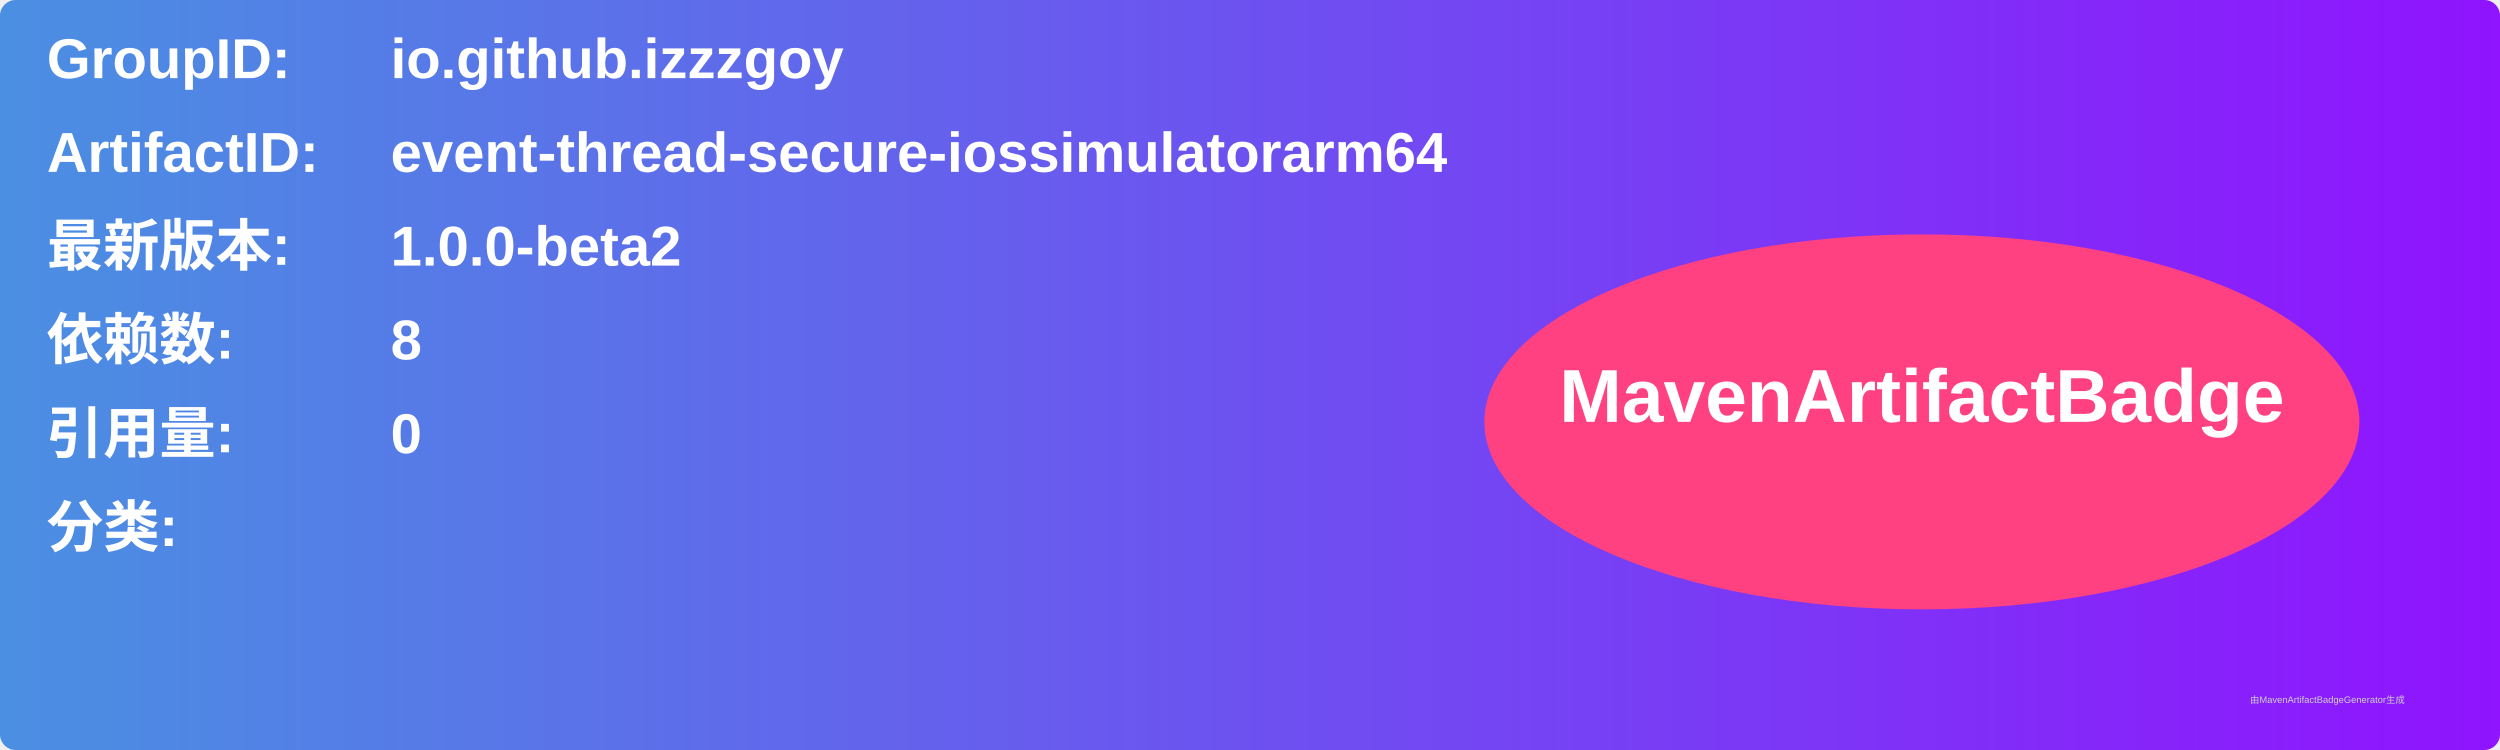
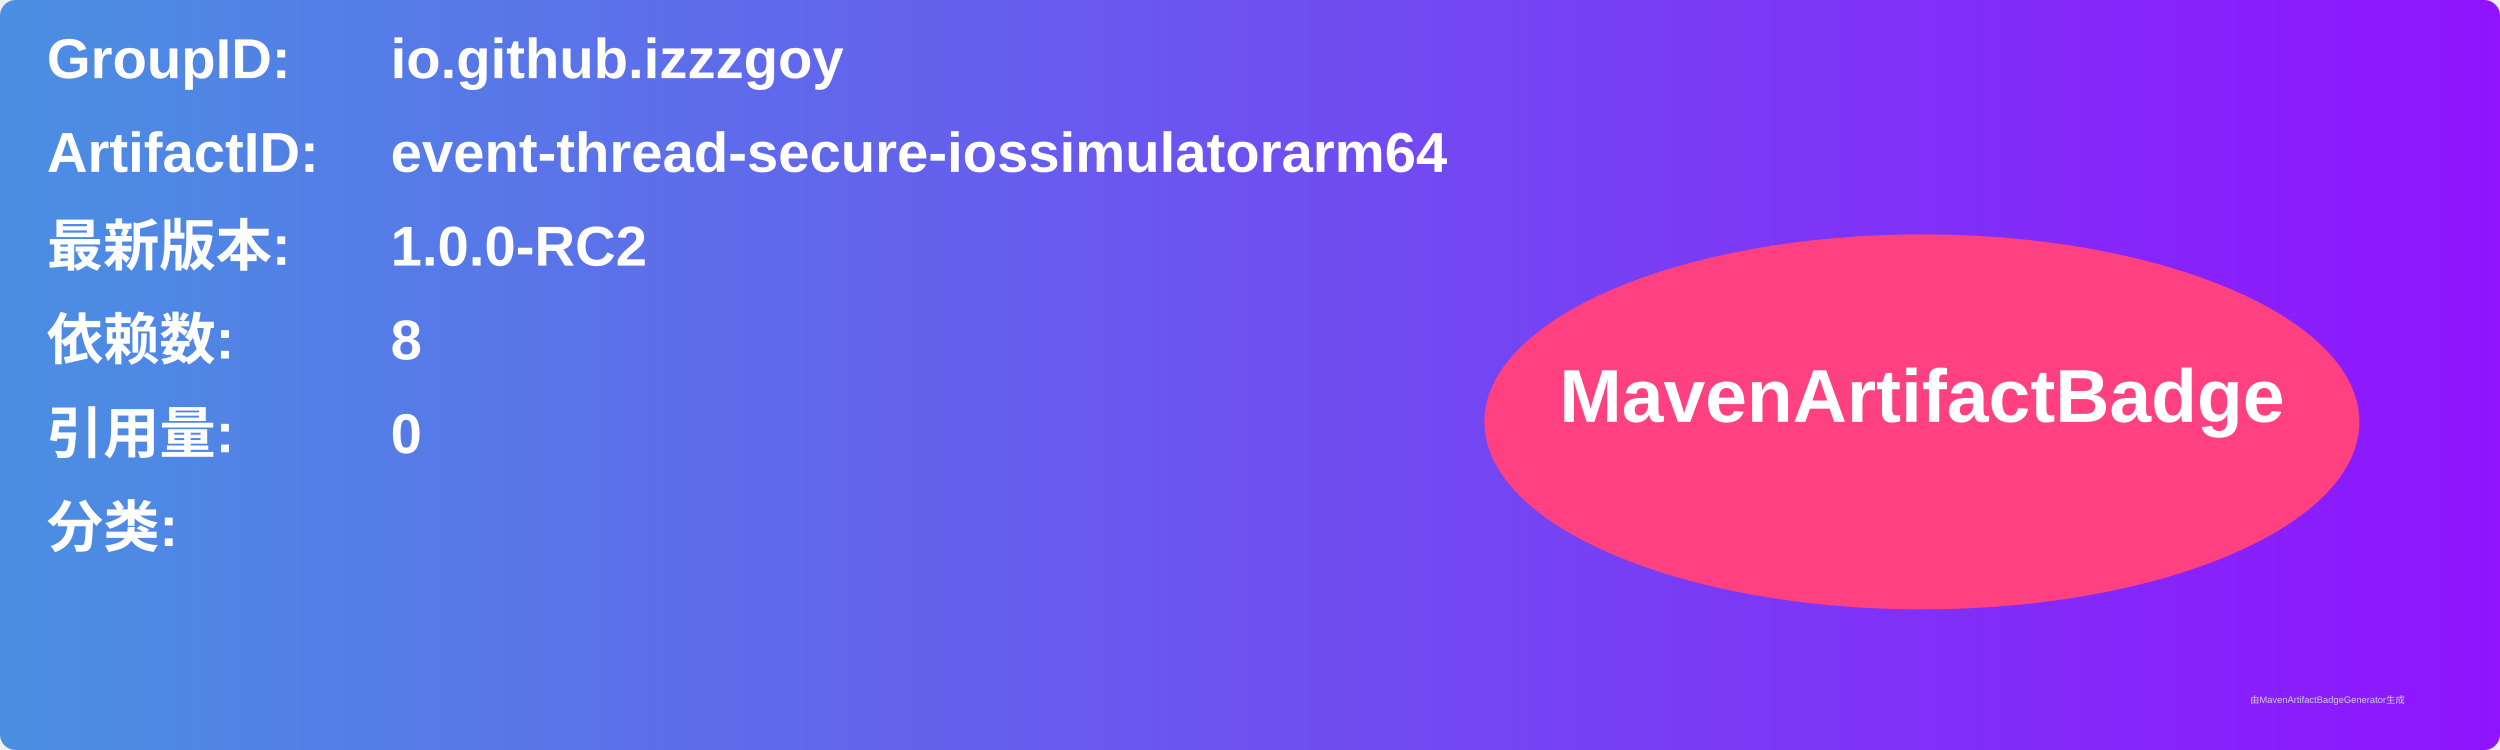
<svg xmlns="http://www.w3.org/2000/svg" width="800" height="240" viewBox="0 0 800 240">
  <linearGradient id="grad" x1="0%" y1="0%" x2="100%" y2="0%">
    <stop offset="0%" stop-color="#4a90e2" />
    <stop offset="100%" stop-color="#9013fe" />
  </linearGradient>
  <rect width="100%" height="100%" rx="5" ry="5" fill="url(#grad)" />
  <g transform="translate(15, 15)">
    <text x="0" y="10" font-family="Arial" font-size="18" fill="white" font-weight="bold" width="260">GroupID:</text>
    <text x="110" y="10" font-family="Arial" font-size="18" fill="white" font-weight="bold" width="460">io.github.izzzgoy</text>
    <text x="0" y="40" font-family="Arial" font-size="18" fill="white" font-weight="bold" width="260">ArtifactID:</text>
    <text x="110" y="40" font-family="Arial" font-size="18" fill="white" font-weight="bold" width="460">event-thread-secure-iossimulatorarm64</text>
    <text x="0" y="70" font-family="Arial" font-size="18" fill="white" font-weight="bold">最新版本:</text>
    <text x="110" y="70" font-family="Arial" font-size="18" fill="white" font-weight="bold">
-       <tspan font-weight="bold">1.0.0-beta2</tspan>
+       <tspan font-weight="bold">1.0.0-RC2</tspan>
    </text>
    <text x="0" y="100" font-family="Arial" font-size="18" fill="white" font-weight="bold">依赖数: </text>
    <text x="110" y="100" font-family="Arial" font-size="18" fill="white">
      <tspan font-weight="bold">8</tspan>
    </text>
    <text x="0" y="130" font-family="Arial" font-size="18" fill="white" font-weight="bold">引用量: </text>
    <text x="110" y="130" font-family="Arial" font-size="18" fill="white">
      <tspan font-weight="bold">0</tspan>
    </text>
    <text x="0" y="160" font-family="Arial" font-size="18" fill="white" font-weight="bold">分类:</text>
    <text x="10" y="190" font-family="Arial" font-size="10" fill="white">
      <tspan font-weight="bold" />
    </text>
    <ellipse cx="600" cy="120" rx="140" ry="60" fill="#ff4081" />
    <text x="600" y="120" text-anchor="middle" font-family="Arial" font-size="24" fill="white" font-weight="bold">MavenArtifactBadge</text>
  </g>
  <text x="720" y="225" font-family="Arial" font-size="3" fill="#d0d0d0">由MavenArtifactBadgeGenerator生成</text>
</svg>
